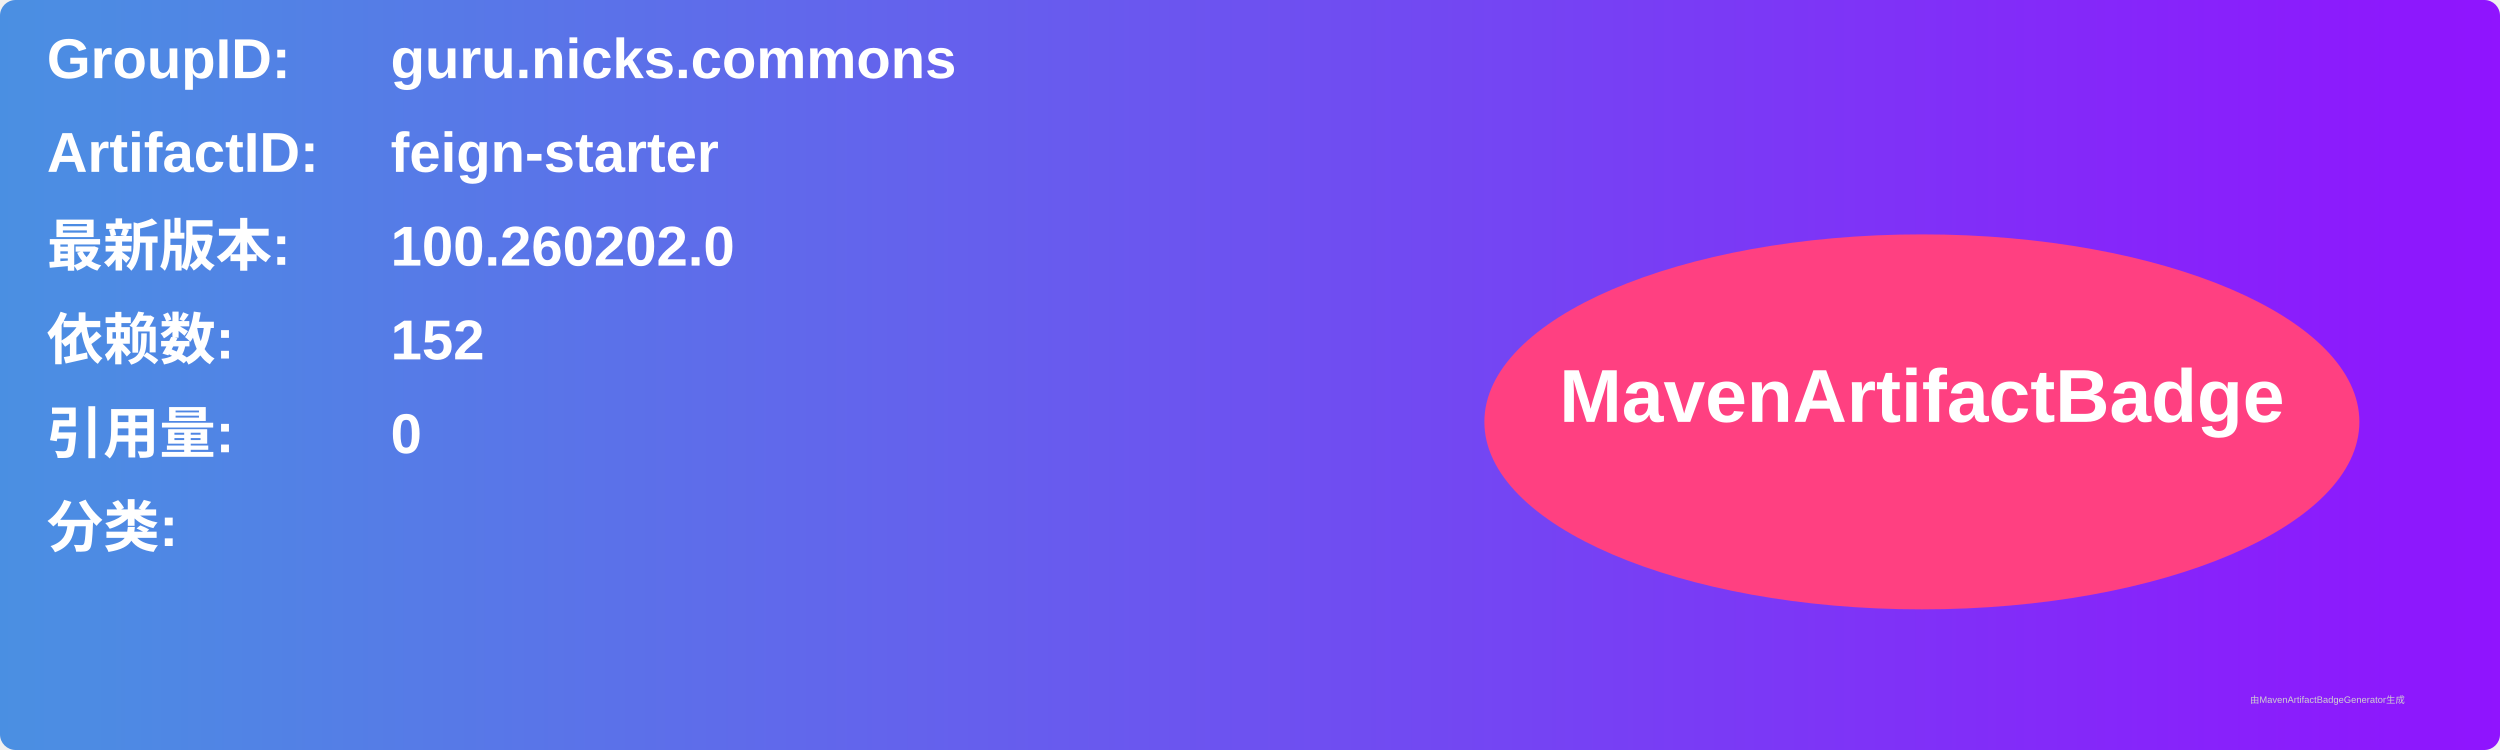
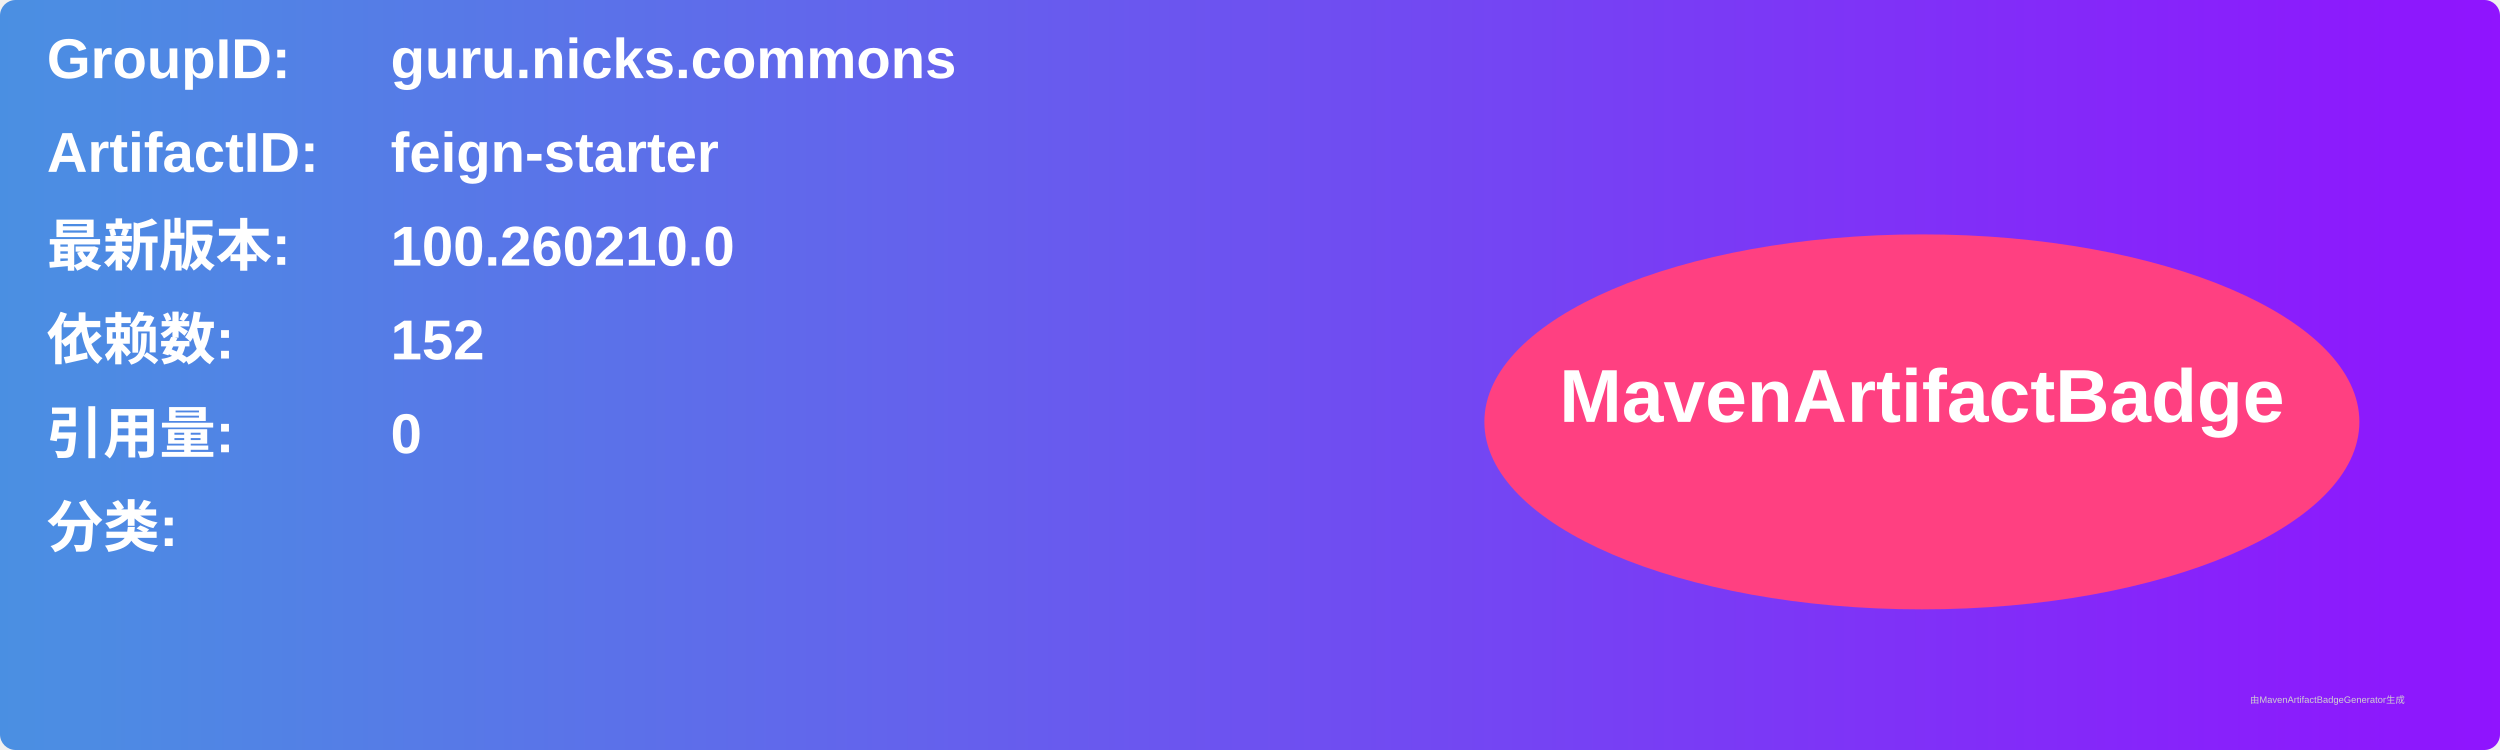
<svg xmlns="http://www.w3.org/2000/svg" width="800" height="240" viewBox="0 0 800 240">
  <linearGradient id="grad" x1="0%" y1="0%" x2="100%" y2="0%">
    <stop offset="0%" stop-color="#4a90e2" />
    <stop offset="100%" stop-color="#9013fe" />
  </linearGradient>
  <rect width="100%" height="100%" rx="5" ry="5" fill="url(#grad)" />
  <g transform="translate(15, 15)">
    <text x="0" y="10" font-family="Arial" font-size="18" fill="white" font-weight="bold" width="260">GroupID:</text>
    <text x="110" y="10" font-family="Arial" font-size="18" fill="white" font-weight="bold" width="460">guru.nicks.commons</text>
    <text x="0" y="40" font-family="Arial" font-size="18" fill="white" font-weight="bold" width="260">ArtifactID:</text>
    <text x="110" y="40" font-family="Arial" font-size="18" fill="white" font-weight="bold" width="460">feign-starter</text>
    <text x="0" y="70" font-family="Arial" font-size="18" fill="white" font-weight="bold">最新版本:</text>
    <text x="110" y="70" font-family="Arial" font-size="18" fill="white" font-weight="bold">
-       <tspan font-weight="bold">100.260202.0</tspan>
+       <tspan font-weight="bold">100.260210.0</tspan>
    </text>
    <text x="0" y="100" font-family="Arial" font-size="18" fill="white" font-weight="bold">依赖数: </text>
    <text x="110" y="100" font-family="Arial" font-size="18" fill="white">
      <tspan font-weight="bold">152</tspan>
    </text>
    <text x="0" y="130" font-family="Arial" font-size="18" fill="white" font-weight="bold">引用量: </text>
    <text x="110" y="130" font-family="Arial" font-size="18" fill="white">
      <tspan font-weight="bold">0</tspan>
    </text>
    <text x="0" y="160" font-family="Arial" font-size="18" fill="white" font-weight="bold">分类:</text>
    <text x="10" y="190" font-family="Arial" font-size="10" fill="white">
      <tspan font-weight="bold" />
    </text>
    <ellipse cx="600" cy="120" rx="140" ry="60" fill="#ff4081" />
    <text x="600" y="120" text-anchor="middle" font-family="Arial" font-size="24" fill="white" font-weight="bold">MavenArtifactBadge</text>
  </g>
  <text x="720" y="225" font-family="Arial" font-size="3" fill="#d0d0d0">由MavenArtifactBadgeGenerator生成</text>
</svg>
